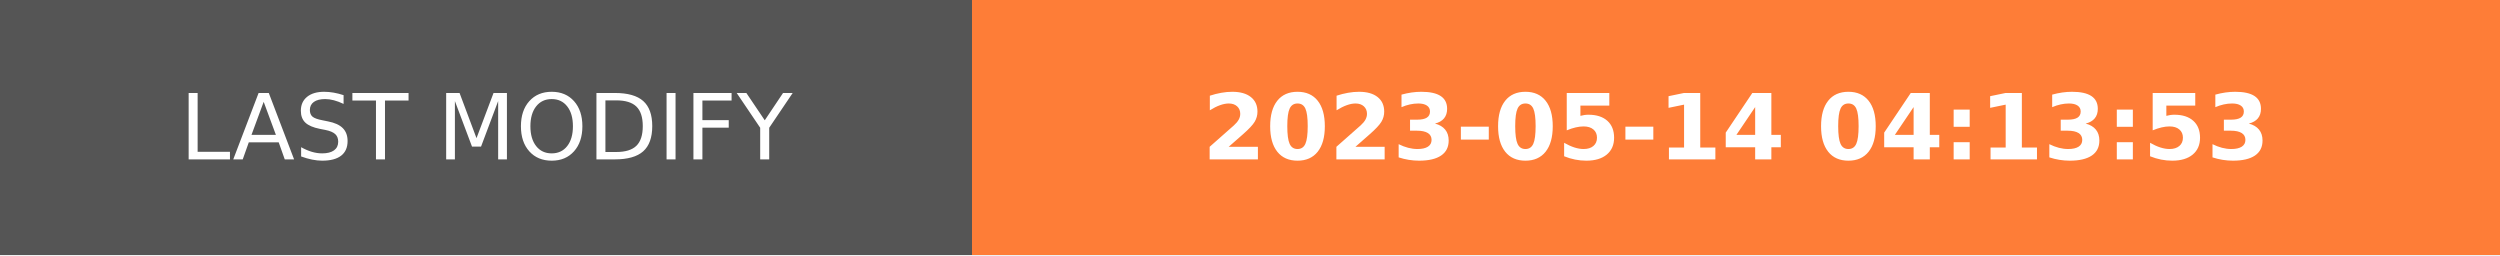
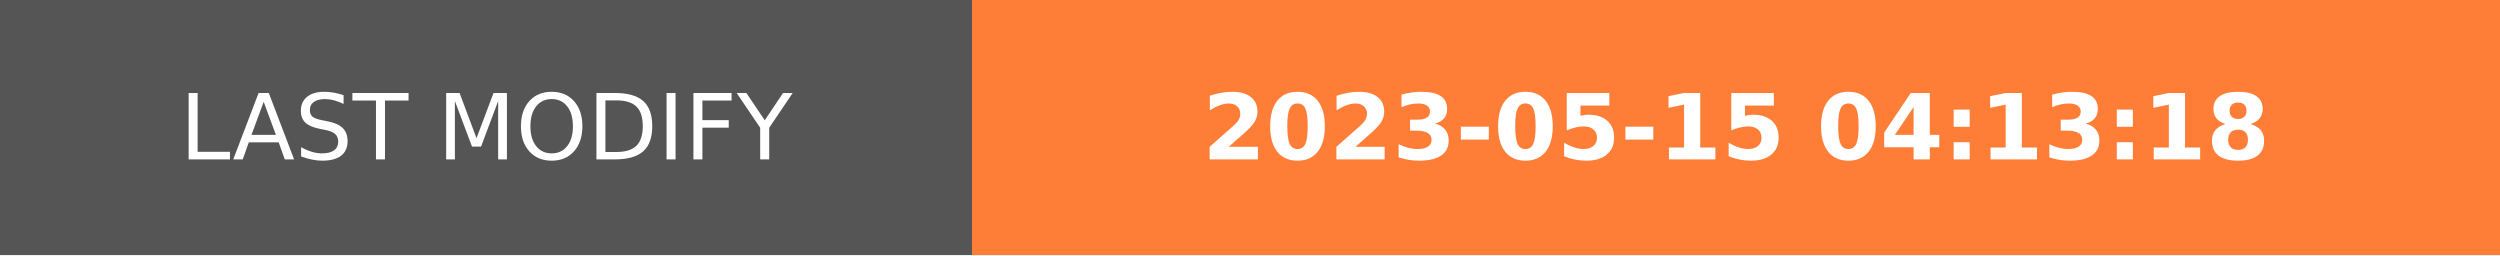
- <svg xmlns="http://www.w3.org/2000/svg" width="274.5" height="28" role="img" aria-label="LAST MODIFY: 2023-05-14 04:13:53">
+ <svg xmlns="http://www.w3.org/2000/svg" width="274.5" height="28" role="img" aria-label="LAST MODIFY: 2023-05-15 04:13:18">
  <g shape-rendering="crispEdges">
    <rect width="106.75" height="28" fill="#555" />
    <rect x="106.75" width="167.75" height="28" fill="#fe7d37" />
  </g>
  <g fill="#fff" text-anchor="middle" font-family="Verdana,Geneva,DejaVu Sans,sans-serif" text-rendering="geometricPrecision" font-size="100">
    <text transform="scale(.1)" x="533.75" y="175" textLength="827.5" fill="#fff">LAST MODIFY</text>
-     <text transform="scale(.1)" x="1906.25" y="175" textLength="1437.5" fill="#fff" font-weight="bold">2023-05-14 04:13:53</text>
+     <text transform="scale(.1)" x="1906.25" y="175" textLength="1437.5" fill="#fff" font-weight="bold">2023-05-15 04:13:18</text>
  </g>
</svg>
